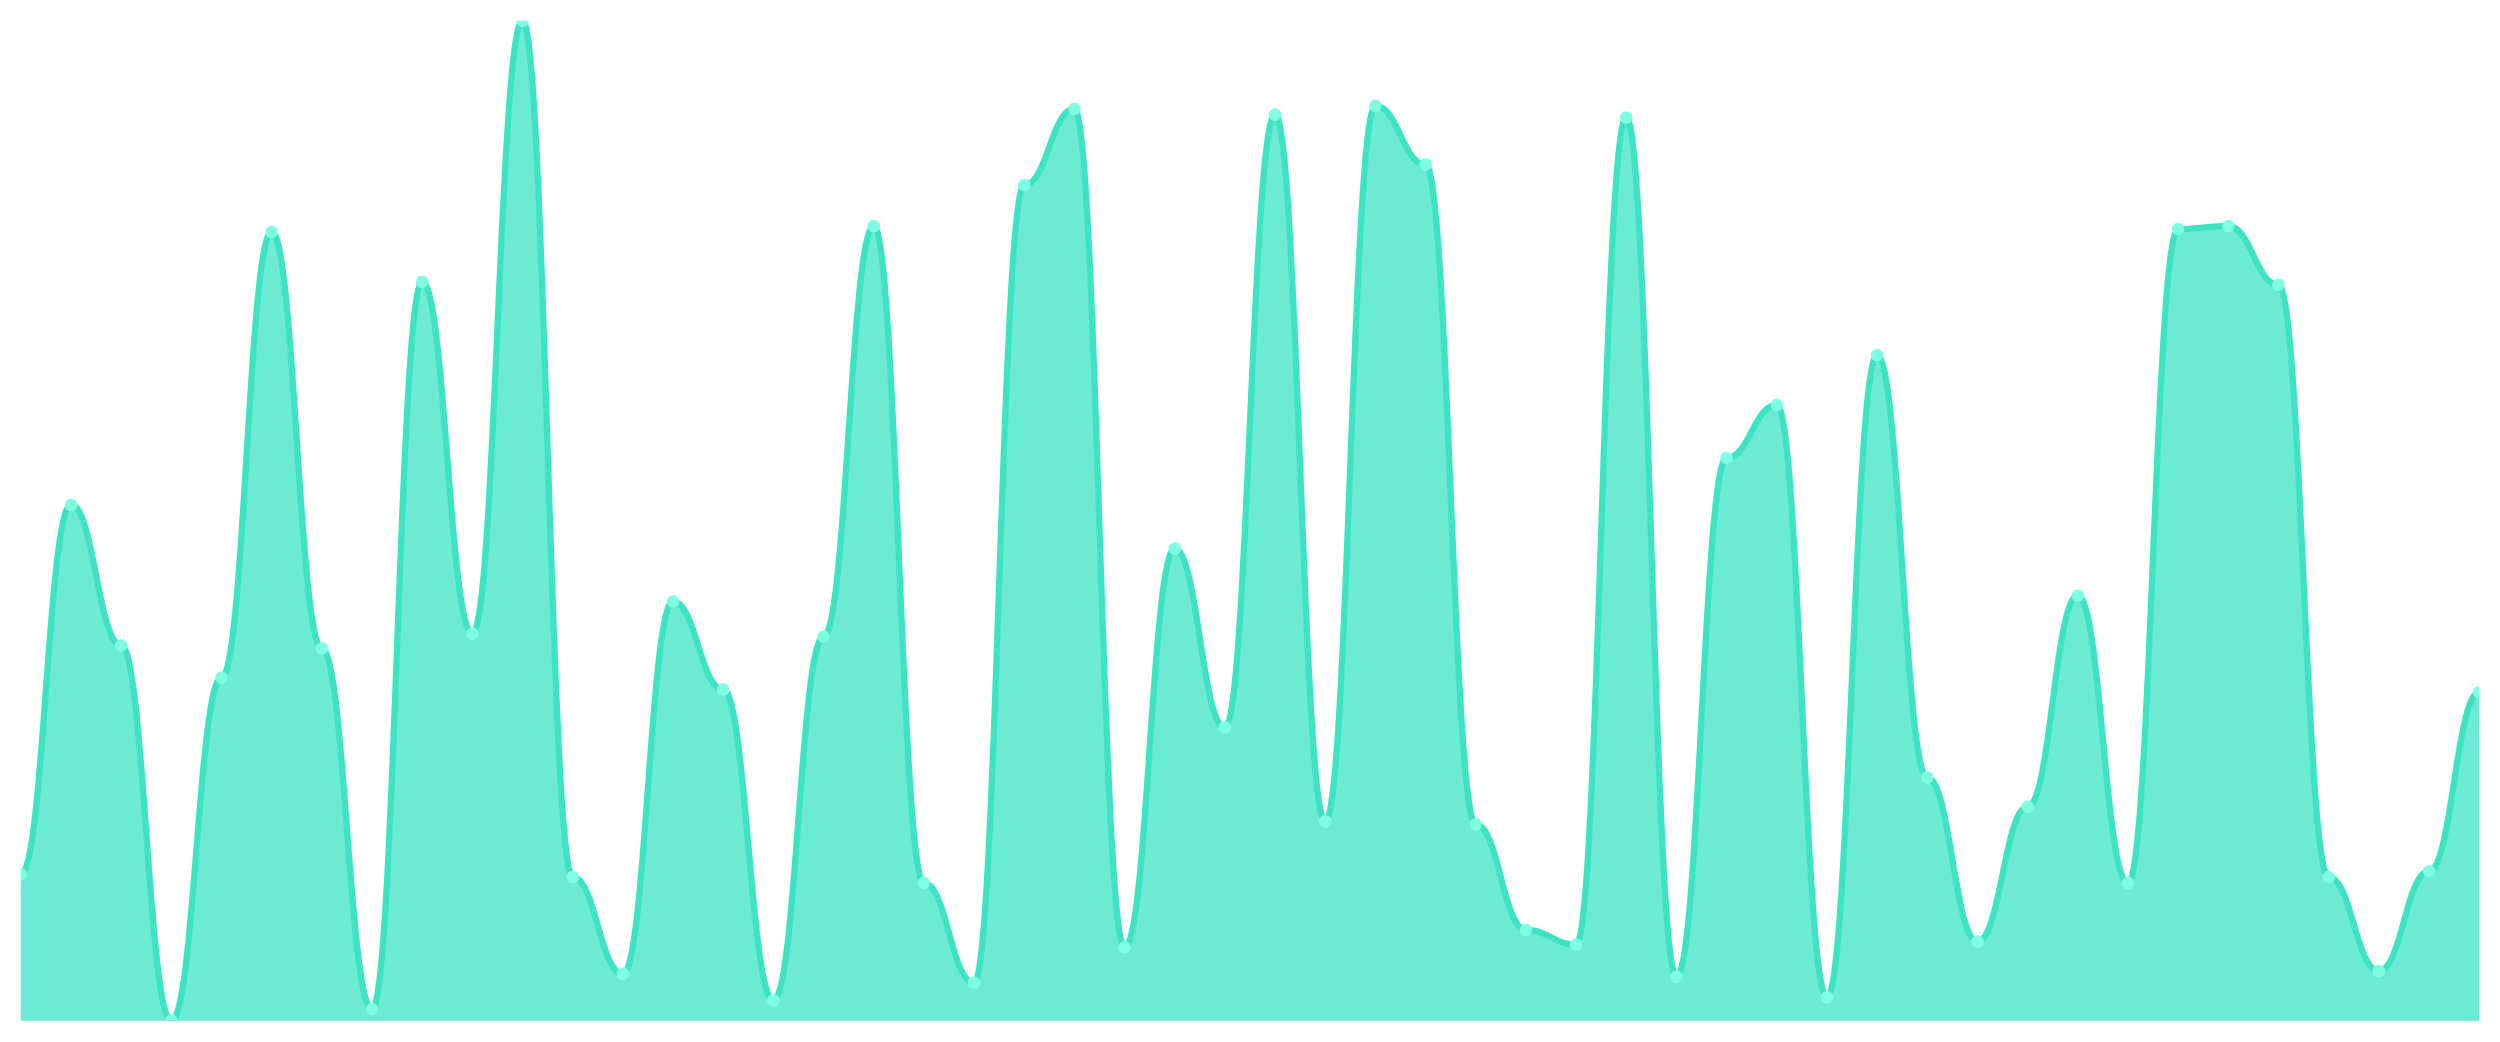
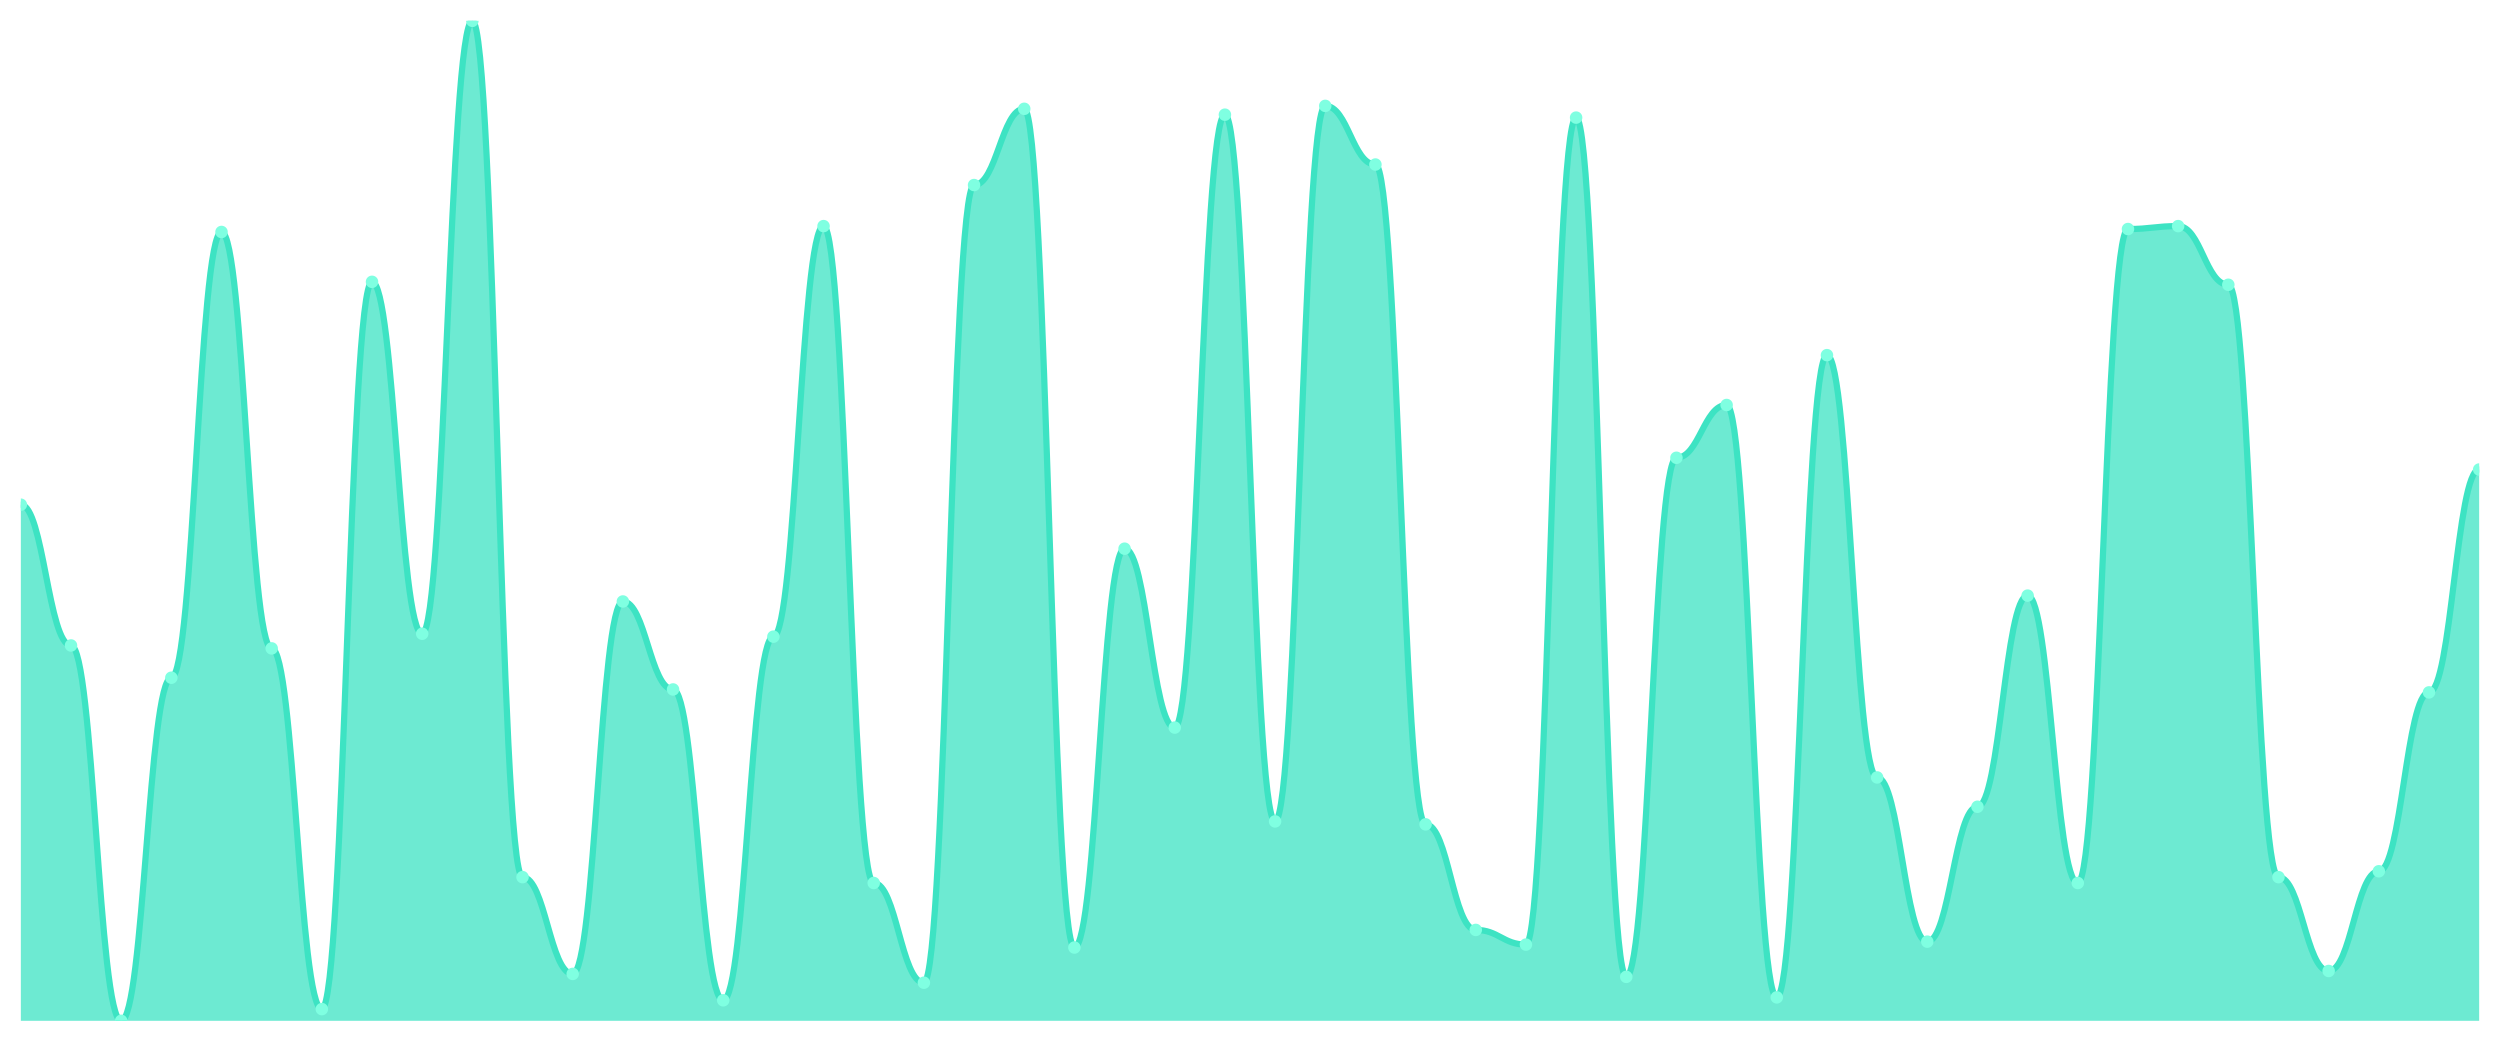
<svg xmlns="http://www.w3.org/2000/svg" viewBox="0 0 1200 500" width="1200" height="500">
  <defs>
    <clipPath id="c">
      <rect x="10" y="10" width="1180" height="480" />
    </clipPath>
  </defs>
  <rect width="1200" height="500" fill="none" />
  <g clip-path="url(#c)">
-     <path d="M 10,490 L 10,419.619 C 20.837,419.619 23.245,242.258 34.082,242.258 C 44.918,242.258 47.327,309.824 58.163,309.824 C 69,309.824 71.408,490 82.245,490 C 93.082,490 95.49,325.308 106.327,325.308 C 117.163,325.308 119.571,111.349 130.408,111.349 C 141.245,111.349 143.653,311.232 154.49,311.232 C 165.327,311.232 167.735,484.37 178.571,484.37 C 189.408,484.37 191.816,135.279 202.653,135.279 C 213.49,135.279 215.898,304.194 226.735,304.194 C 237.571,304.194 239.98,10 250.816,10 C 261.653,10 264.061,421.026 274.898,421.026 C 285.735,421.026 288.143,467.478 298.98,467.478 C 309.816,467.478 312.224,288.71 323.061,288.71 C 333.898,288.71 336.306,330.938 347.143,330.938 C 357.98,330.938 360.388,480.147 371.224,480.147 C 382.061,480.147 384.469,305.601 395.306,305.601 C 406.143,305.601 408.551,108.534 419.388,108.534 C 430.224,108.534 432.633,423.842 443.469,423.842 C 454.306,423.842 456.714,471.701 467.551,471.701 C 478.388,471.701 480.796,88.827 491.633,88.827 C 502.469,88.827 504.878,52.229 515.714,52.229 C 526.551,52.229 528.959,454.809 539.796,454.809 C 550.633,454.809 553.041,263.372 563.878,263.372 C 574.714,263.372 577.122,349.238 587.959,349.238 C 598.796,349.238 601.204,55.044 612.041,55.044 C 622.878,55.044 625.286,394.282 636.122,394.282 C 646.959,394.282 649.367,50.821 660.204,50.821 C 671.041,50.821 673.449,78.974 684.286,78.974 C 695.122,78.974 697.531,395.689 708.367,395.689 C 719.204,395.689 721.612,446.364 732.449,446.364 C 743.286,446.364 745.694,453.402 756.531,453.402 C 767.367,453.402 769.776,56.452 780.612,56.452 C 791.449,56.452 793.857,468.886 804.694,468.886 C 815.531,468.886 817.939,219.736 828.776,219.736 C 839.612,219.736 842.02,194.399 852.857,194.399 C 863.694,194.399 866.102,478.739 876.939,478.739 C 887.776,478.739 890.184,170.469 901.02,170.469 C 911.857,170.469 914.265,373.167 925.102,373.167 C 935.939,373.167 938.347,451.994 949.184,451.994 C 960.02,451.994 962.429,387.243 973.265,387.243 C 984.102,387.243 986.51,285.894 997.347,285.894 C 1008.184,285.894 1010.592,423.842 1021.429,423.842 C 1032.265,423.842 1034.673,109.941 1045.51,109.941 C 1056.347,109.941 1058.755,108.534 1069.592,108.534 C 1080.429,108.534 1082.837,136.686 1093.673,136.686 C 1104.51,136.686 1106.918,421.026 1117.755,421.026 C 1128.592,421.026 1131,466.07 1141.837,466.07 C 1152.673,466.07 1155.082,418.211 1165.918,418.211 C 1176.755,418.211 1179.163,332.346 1190,332.346 L 1190,490 Z" fill="rgba(61,227,195,0.75)" />
-     <path d="M 10,419.619 C 20.837,419.619 23.245,242.258 34.082,242.258 C 44.918,242.258 47.327,309.824 58.163,309.824 C 69,309.824 71.408,490 82.245,490 C 93.082,490 95.49,325.308 106.327,325.308 C 117.163,325.308 119.571,111.349 130.408,111.349 C 141.245,111.349 143.653,311.232 154.49,311.232 C 165.327,311.232 167.735,484.37 178.571,484.37 C 189.408,484.37 191.816,135.279 202.653,135.279 C 213.49,135.279 215.898,304.194 226.735,304.194 C 237.571,304.194 239.98,10 250.816,10 C 261.653,10 264.061,421.026 274.898,421.026 C 285.735,421.026 288.143,467.478 298.98,467.478 C 309.816,467.478 312.224,288.71 323.061,288.71 C 333.898,288.71 336.306,330.938 347.143,330.938 C 357.98,330.938 360.388,480.147 371.224,480.147 C 382.061,480.147 384.469,305.601 395.306,305.601 C 406.143,305.601 408.551,108.534 419.388,108.534 C 430.224,108.534 432.633,423.842 443.469,423.842 C 454.306,423.842 456.714,471.701 467.551,471.701 C 478.388,471.701 480.796,88.827 491.633,88.827 C 502.469,88.827 504.878,52.229 515.714,52.229 C 526.551,52.229 528.959,454.809 539.796,454.809 C 550.633,454.809 553.041,263.372 563.878,263.372 C 574.714,263.372 577.122,349.238 587.959,349.238 C 598.796,349.238 601.204,55.044 612.041,55.044 C 622.878,55.044 625.286,394.282 636.122,394.282 C 646.959,394.282 649.367,50.821 660.204,50.821 C 671.041,50.821 673.449,78.974 684.286,78.974 C 695.122,78.974 697.531,395.689 708.367,395.689 C 719.204,395.689 721.612,446.364 732.449,446.364 C 743.286,446.364 745.694,453.402 756.531,453.402 C 767.367,453.402 769.776,56.452 780.612,56.452 C 791.449,56.452 793.857,468.886 804.694,468.886 C 815.531,468.886 817.939,219.736 828.776,219.736 C 839.612,219.736 842.02,194.399 852.857,194.399 C 863.694,194.399 866.102,478.739 876.939,478.739 C 887.776,478.739 890.184,170.469 901.02,170.469 C 911.857,170.469 914.265,373.167 925.102,373.167 C 935.939,373.167 938.347,451.994 949.184,451.994 C 960.02,451.994 962.429,387.243 973.265,387.243 C 984.102,387.243 986.51,285.894 997.347,285.894 C 1008.184,285.894 1010.592,423.842 1021.429,423.842 C 1032.265,423.842 1034.673,109.941 1045.51,109.941 C 1056.347,109.941 1058.755,108.534 1069.592,108.534 C 1080.429,108.534 1082.837,136.686 1093.673,136.686 C 1104.51,136.686 1106.918,421.026 1117.755,421.026 C 1128.592,421.026 1131,466.07 1141.837,466.07 C 1152.673,466.07 1155.082,418.211 1165.918,418.211 C 1176.755,418.211 1179.163,332.346 1190,332.346" fill="none" stroke="#3de3c3" stroke-width="3" stroke-linecap="round" stroke-linejoin="round" />
-     <circle cx="10" cy="419.619" r="3" fill="#7fffe1" />
-     <circle cx="34.082" cy="242.258" r="3" fill="#7fffe1" />
-     <circle cx="58.163" cy="309.824" r="3" fill="#7fffe1" />
-     <circle cx="82.245" cy="490" r="3" fill="#7fffe1" />
-     <circle cx="106.327" cy="325.308" r="3" fill="#7fffe1" />
-     <circle cx="130.408" cy="111.349" r="3" fill="#7fffe1" />
-     <circle cx="154.49" cy="311.232" r="3" fill="#7fffe1" />
-     <circle cx="178.571" cy="484.37" r="3" fill="#7fffe1" />
-     <circle cx="202.653" cy="135.279" r="3" fill="#7fffe1" />
-     <circle cx="226.735" cy="304.194" r="3" fill="#7fffe1" />
-     <circle cx="250.816" cy="10" r="3" fill="#7fffe1" />
-     <circle cx="274.898" cy="421.026" r="3" fill="#7fffe1" />
-     <circle cx="298.98" cy="467.478" r="3" fill="#7fffe1" />
-     <circle cx="323.061" cy="288.71" r="3" fill="#7fffe1" />
-     <circle cx="347.143" cy="330.938" r="3" fill="#7fffe1" />
-     <circle cx="371.224" cy="480.147" r="3" fill="#7fffe1" />
-     <circle cx="395.306" cy="305.601" r="3" fill="#7fffe1" />
-     <circle cx="419.388" cy="108.534" r="3" fill="#7fffe1" />
-     <circle cx="443.469" cy="423.842" r="3" fill="#7fffe1" />
-     <circle cx="467.551" cy="471.701" r="3" fill="#7fffe1" />
-     <circle cx="491.633" cy="88.827" r="3" fill="#7fffe1" />
-     <circle cx="515.714" cy="52.229" r="3" fill="#7fffe1" />
-     <circle cx="539.796" cy="454.809" r="3" fill="#7fffe1" />
-     <circle cx="563.878" cy="263.372" r="3" fill="#7fffe1" />
-     <circle cx="587.959" cy="349.238" r="3" fill="#7fffe1" />
-     <circle cx="612.041" cy="55.044" r="3" fill="#7fffe1" />
-     <circle cx="636.122" cy="394.282" r="3" fill="#7fffe1" />
-     <circle cx="660.204" cy="50.821" r="3" fill="#7fffe1" />
-     <circle cx="684.286" cy="78.974" r="3" fill="#7fffe1" />
-     <circle cx="708.367" cy="395.689" r="3" fill="#7fffe1" />
-     <circle cx="732.449" cy="446.364" r="3" fill="#7fffe1" />
-     <circle cx="756.531" cy="453.402" r="3" fill="#7fffe1" />
-     <circle cx="780.612" cy="56.452" r="3" fill="#7fffe1" />
-     <circle cx="804.694" cy="468.886" r="3" fill="#7fffe1" />
-     <circle cx="828.776" cy="219.736" r="3" fill="#7fffe1" />
-     <circle cx="852.857" cy="194.399" r="3" fill="#7fffe1" />
-     <circle cx="876.939" cy="478.739" r="3" fill="#7fffe1" />
-     <circle cx="901.02" cy="170.469" r="3" fill="#7fffe1" />
-     <circle cx="925.102" cy="373.167" r="3" fill="#7fffe1" />
-     <circle cx="949.184" cy="451.994" r="3" fill="#7fffe1" />
-     <circle cx="973.265" cy="387.243" r="3" fill="#7fffe1" />
-     <circle cx="997.347" cy="285.894" r="3" fill="#7fffe1" />
-     <circle cx="1021.429" cy="423.842" r="3" fill="#7fffe1" />
-     <circle cx="1045.51" cy="109.941" r="3" fill="#7fffe1" />
-     <circle cx="1069.592" cy="108.534" r="3" fill="#7fffe1" />
-     <circle cx="1093.673" cy="136.686" r="3" fill="#7fffe1" />
-     <circle cx="1117.755" cy="421.026" r="3" fill="#7fffe1" />
-     <circle cx="1141.837" cy="466.07" r="3" fill="#7fffe1" />
-     <circle cx="1165.918" cy="418.211" r="3" fill="#7fffe1" />
-     <circle cx="1190" cy="332.346" r="3" fill="#7fffe1" />
+     <path d="M 10,490 L 10,242.258 C 20.837,242.258 23.245,309.824 34.082,309.824 C 44.918,309.824 47.327,490 58.163,490 C 69,490 71.408,325.308 82.245,325.308 C 93.082,325.308 95.49,111.349 106.327,111.349 C 117.163,111.349 119.571,311.232 130.408,311.232 C 141.245,311.232 143.653,484.37 154.49,484.37 C 165.327,484.37 167.735,135.279 178.571,135.279 C 189.408,135.279 191.816,304.194 202.653,304.194 C 213.49,304.194 215.898,10 226.735,10 C 237.571,10 239.98,421.026 250.816,421.026 C 261.653,421.026 264.061,467.478 274.898,467.478 C 285.735,467.478 288.143,288.71 298.98,288.71 C 309.816,288.71 312.224,330.938 323.061,330.938 C 333.898,330.938 336.306,480.147 347.143,480.147 C 357.98,480.147 360.388,305.601 371.224,305.601 C 382.061,305.601 384.469,108.534 395.306,108.534 C 406.143,108.534 408.551,423.842 419.388,423.842 C 430.224,423.842 432.633,471.701 443.469,471.701 C 454.306,471.701 456.714,88.827 467.551,88.827 C 478.388,88.827 480.796,52.229 491.633,52.229 C 502.469,52.229 504.878,454.809 515.714,454.809 C 526.551,454.809 528.959,263.372 539.796,263.372 C 550.633,263.372 553.041,349.238 563.878,349.238 C 574.714,349.238 577.122,55.044 587.959,55.044 C 598.796,55.044 601.204,394.282 612.041,394.282 C 622.878,394.282 625.286,50.821 636.122,50.821 C 646.959,50.821 649.367,78.974 660.204,78.974 C 671.041,78.974 673.449,395.689 684.286,395.689 C 695.122,395.689 697.531,446.364 708.367,446.364 C 719.204,446.364 721.612,453.402 732.449,453.402 C 743.286,453.402 745.694,56.452 756.531,56.452 C 767.367,56.452 769.776,468.886 780.612,468.886 C 791.449,468.886 793.857,219.736 804.694,219.736 C 815.531,219.736 817.939,194.399 828.776,194.399 C 839.612,194.399 842.02,478.739 852.857,478.739 C 863.694,478.739 866.102,170.469 876.939,170.469 C 887.776,170.469 890.184,373.167 901.02,373.167 C 911.857,373.167 914.265,451.994 925.102,451.994 C 935.939,451.994 938.347,387.243 949.184,387.243 C 960.02,387.243 962.429,285.894 973.265,285.894 C 984.102,285.894 986.51,423.842 997.347,423.842 C 1008.184,423.842 1010.592,109.941 1021.429,109.941 C 1032.265,109.941 1034.673,108.534 1045.51,108.534 C 1056.347,108.534 1058.755,136.686 1069.592,136.686 C 1080.429,136.686 1082.837,421.026 1093.673,421.026 C 1104.51,421.026 1106.918,466.07 1117.755,466.07 C 1128.592,466.07 1131,418.211 1141.837,418.211 C 1152.673,418.211 1155.082,332.346 1165.918,332.346 C 1176.755,332.346 1179.163,225.367 1190,225.367 L 1190,490 Z" fill="rgba(61,227,195,0.75)" />
+     <path d="M 10,242.258 C 20.837,242.258 23.245,309.824 34.082,309.824 C 44.918,309.824 47.327,490 58.163,490 C 69,490 71.408,325.308 82.245,325.308 C 93.082,325.308 95.49,111.349 106.327,111.349 C 117.163,111.349 119.571,311.232 130.408,311.232 C 141.245,311.232 143.653,484.37 154.49,484.37 C 165.327,484.37 167.735,135.279 178.571,135.279 C 189.408,135.279 191.816,304.194 202.653,304.194 C 213.49,304.194 215.898,10 226.735,10 C 237.571,10 239.98,421.026 250.816,421.026 C 261.653,421.026 264.061,467.478 274.898,467.478 C 285.735,467.478 288.143,288.71 298.98,288.71 C 309.816,288.71 312.224,330.938 323.061,330.938 C 333.898,330.938 336.306,480.147 347.143,480.147 C 357.98,480.147 360.388,305.601 371.224,305.601 C 382.061,305.601 384.469,108.534 395.306,108.534 C 406.143,108.534 408.551,423.842 419.388,423.842 C 430.224,423.842 432.633,471.701 443.469,471.701 C 454.306,471.701 456.714,88.827 467.551,88.827 C 478.388,88.827 480.796,52.229 491.633,52.229 C 502.469,52.229 504.878,454.809 515.714,454.809 C 526.551,454.809 528.959,263.372 539.796,263.372 C 550.633,263.372 553.041,349.238 563.878,349.238 C 574.714,349.238 577.122,55.044 587.959,55.044 C 598.796,55.044 601.204,394.282 612.041,394.282 C 622.878,394.282 625.286,50.821 636.122,50.821 C 646.959,50.821 649.367,78.974 660.204,78.974 C 671.041,78.974 673.449,395.689 684.286,395.689 C 695.122,395.689 697.531,446.364 708.367,446.364 C 719.204,446.364 721.612,453.402 732.449,453.402 C 743.286,453.402 745.694,56.452 756.531,56.452 C 767.367,56.452 769.776,468.886 780.612,468.886 C 791.449,468.886 793.857,219.736 804.694,219.736 C 815.531,219.736 817.939,194.399 828.776,194.399 C 839.612,194.399 842.02,478.739 852.857,478.739 C 863.694,478.739 866.102,170.469 876.939,170.469 C 887.776,170.469 890.184,373.167 901.02,373.167 C 911.857,373.167 914.265,451.994 925.102,451.994 C 935.939,451.994 938.347,387.243 949.184,387.243 C 960.02,387.243 962.429,285.894 973.265,285.894 C 984.102,285.894 986.51,423.842 997.347,423.842 C 1008.184,423.842 1010.592,109.941 1021.429,109.941 C 1032.265,109.941 1034.673,108.534 1045.51,108.534 C 1056.347,108.534 1058.755,136.686 1069.592,136.686 C 1080.429,136.686 1082.837,421.026 1093.673,421.026 C 1104.51,421.026 1106.918,466.07 1117.755,466.07 C 1128.592,466.07 1131,418.211 1141.837,418.211 C 1152.673,418.211 1155.082,332.346 1165.918,332.346 C 1176.755,332.346 1179.163,225.367 1190,225.367" fill="none" stroke="#3de3c3" stroke-width="3" stroke-linecap="round" stroke-linejoin="round" />
+     <circle cx="10" cy="242.258" r="3" fill="#7fffe1" />
+     <circle cx="34.082" cy="309.824" r="3" fill="#7fffe1" />
+     <circle cx="58.163" cy="490" r="3" fill="#7fffe1" />
+     <circle cx="82.245" cy="325.308" r="3" fill="#7fffe1" />
+     <circle cx="106.327" cy="111.349" r="3" fill="#7fffe1" />
+     <circle cx="130.408" cy="311.232" r="3" fill="#7fffe1" />
+     <circle cx="154.49" cy="484.37" r="3" fill="#7fffe1" />
+     <circle cx="178.571" cy="135.279" r="3" fill="#7fffe1" />
+     <circle cx="202.653" cy="304.194" r="3" fill="#7fffe1" />
+     <circle cx="226.735" cy="10" r="3" fill="#7fffe1" />
+     <circle cx="250.816" cy="421.026" r="3" fill="#7fffe1" />
+     <circle cx="274.898" cy="467.478" r="3" fill="#7fffe1" />
+     <circle cx="298.98" cy="288.71" r="3" fill="#7fffe1" />
+     <circle cx="323.061" cy="330.938" r="3" fill="#7fffe1" />
+     <circle cx="347.143" cy="480.147" r="3" fill="#7fffe1" />
+     <circle cx="371.224" cy="305.601" r="3" fill="#7fffe1" />
+     <circle cx="395.306" cy="108.534" r="3" fill="#7fffe1" />
+     <circle cx="419.388" cy="423.842" r="3" fill="#7fffe1" />
+     <circle cx="443.469" cy="471.701" r="3" fill="#7fffe1" />
+     <circle cx="467.551" cy="88.827" r="3" fill="#7fffe1" />
+     <circle cx="491.633" cy="52.229" r="3" fill="#7fffe1" />
+     <circle cx="515.714" cy="454.809" r="3" fill="#7fffe1" />
+     <circle cx="539.796" cy="263.372" r="3" fill="#7fffe1" />
+     <circle cx="563.878" cy="349.238" r="3" fill="#7fffe1" />
+     <circle cx="587.959" cy="55.044" r="3" fill="#7fffe1" />
+     <circle cx="612.041" cy="394.282" r="3" fill="#7fffe1" />
+     <circle cx="636.122" cy="50.821" r="3" fill="#7fffe1" />
+     <circle cx="660.204" cy="78.974" r="3" fill="#7fffe1" />
+     <circle cx="684.286" cy="395.689" r="3" fill="#7fffe1" />
+     <circle cx="708.367" cy="446.364" r="3" fill="#7fffe1" />
+     <circle cx="732.449" cy="453.402" r="3" fill="#7fffe1" />
+     <circle cx="756.531" cy="56.452" r="3" fill="#7fffe1" />
+     <circle cx="780.612" cy="468.886" r="3" fill="#7fffe1" />
+     <circle cx="804.694" cy="219.736" r="3" fill="#7fffe1" />
+     <circle cx="828.776" cy="194.399" r="3" fill="#7fffe1" />
+     <circle cx="852.857" cy="478.739" r="3" fill="#7fffe1" />
+     <circle cx="876.939" cy="170.469" r="3" fill="#7fffe1" />
+     <circle cx="901.02" cy="373.167" r="3" fill="#7fffe1" />
+     <circle cx="925.102" cy="451.994" r="3" fill="#7fffe1" />
+     <circle cx="949.184" cy="387.243" r="3" fill="#7fffe1" />
+     <circle cx="973.265" cy="285.894" r="3" fill="#7fffe1" />
+     <circle cx="997.347" cy="423.842" r="3" fill="#7fffe1" />
+     <circle cx="1021.429" cy="109.941" r="3" fill="#7fffe1" />
+     <circle cx="1045.51" cy="108.534" r="3" fill="#7fffe1" />
+     <circle cx="1069.592" cy="136.686" r="3" fill="#7fffe1" />
+     <circle cx="1093.673" cy="421.026" r="3" fill="#7fffe1" />
+     <circle cx="1117.755" cy="466.07" r="3" fill="#7fffe1" />
+     <circle cx="1141.837" cy="418.211" r="3" fill="#7fffe1" />
+     <circle cx="1165.918" cy="332.346" r="3" fill="#7fffe1" />
+     <circle cx="1190" cy="225.367" r="3" fill="#7fffe1" />
  </g>
</svg>
